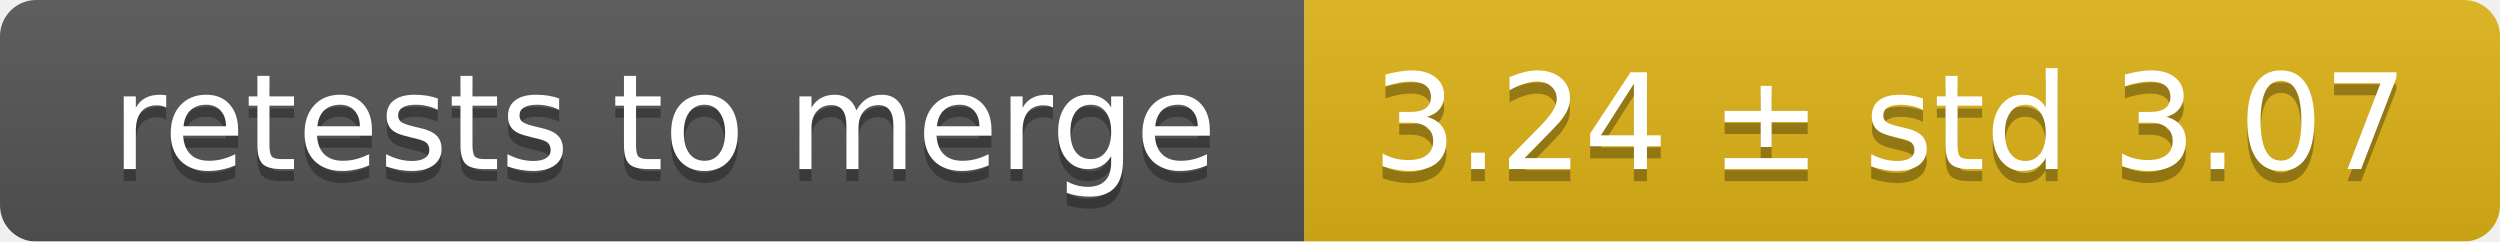
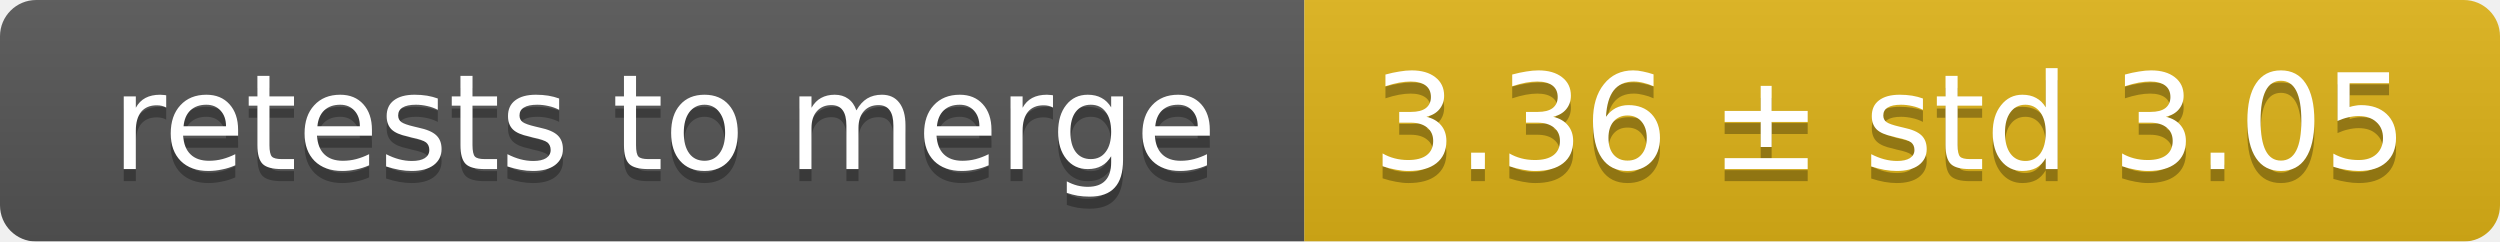
<svg xmlns="http://www.w3.org/2000/svg" width="207" height="20">
  <linearGradient id="smooth" x2="0" y2="100%">
    <stop offset="0" stop-color="#bbb" stop-opacity=".1" />
    <stop offset="1" stop-opacity=".1" />
  </linearGradient>
  <mask id="round">
    <rect width="207" height="20" rx="3" fill="#fff" />
  </mask>
  <g mask="url(#round)">
    <rect width="108" height="20" fill="#555" />
    <rect x="108" width="99" height="20" fill="#dfb317" />
    <rect width="207" height="20" fill="url(#smooth)" />
  </g>
  <g fill="#fff" text-anchor="middle" font-family="DejaVu Sans,Verdana,Geneva,sans-serif" font-size="11">
    <text x="55" y="15" fill="#010101" fill-opacity=".3">retests to merge</text>
    <text x="55" y="14">retests to merge</text>
-     <text x="156.5" y="15" fill="#010101" fill-opacity=".3">3.24 ± std 3.07</text>
-     <text x="156.5" y="14">3.24 ± std 3.07</text>
+     <text x="156.5" y="15" fill="#010101" fill-opacity=".3">3.36 ± std 3.05</text>
+     <text x="156.5" y="14">3.36 ± std 3.05</text>
  </g>
</svg>
